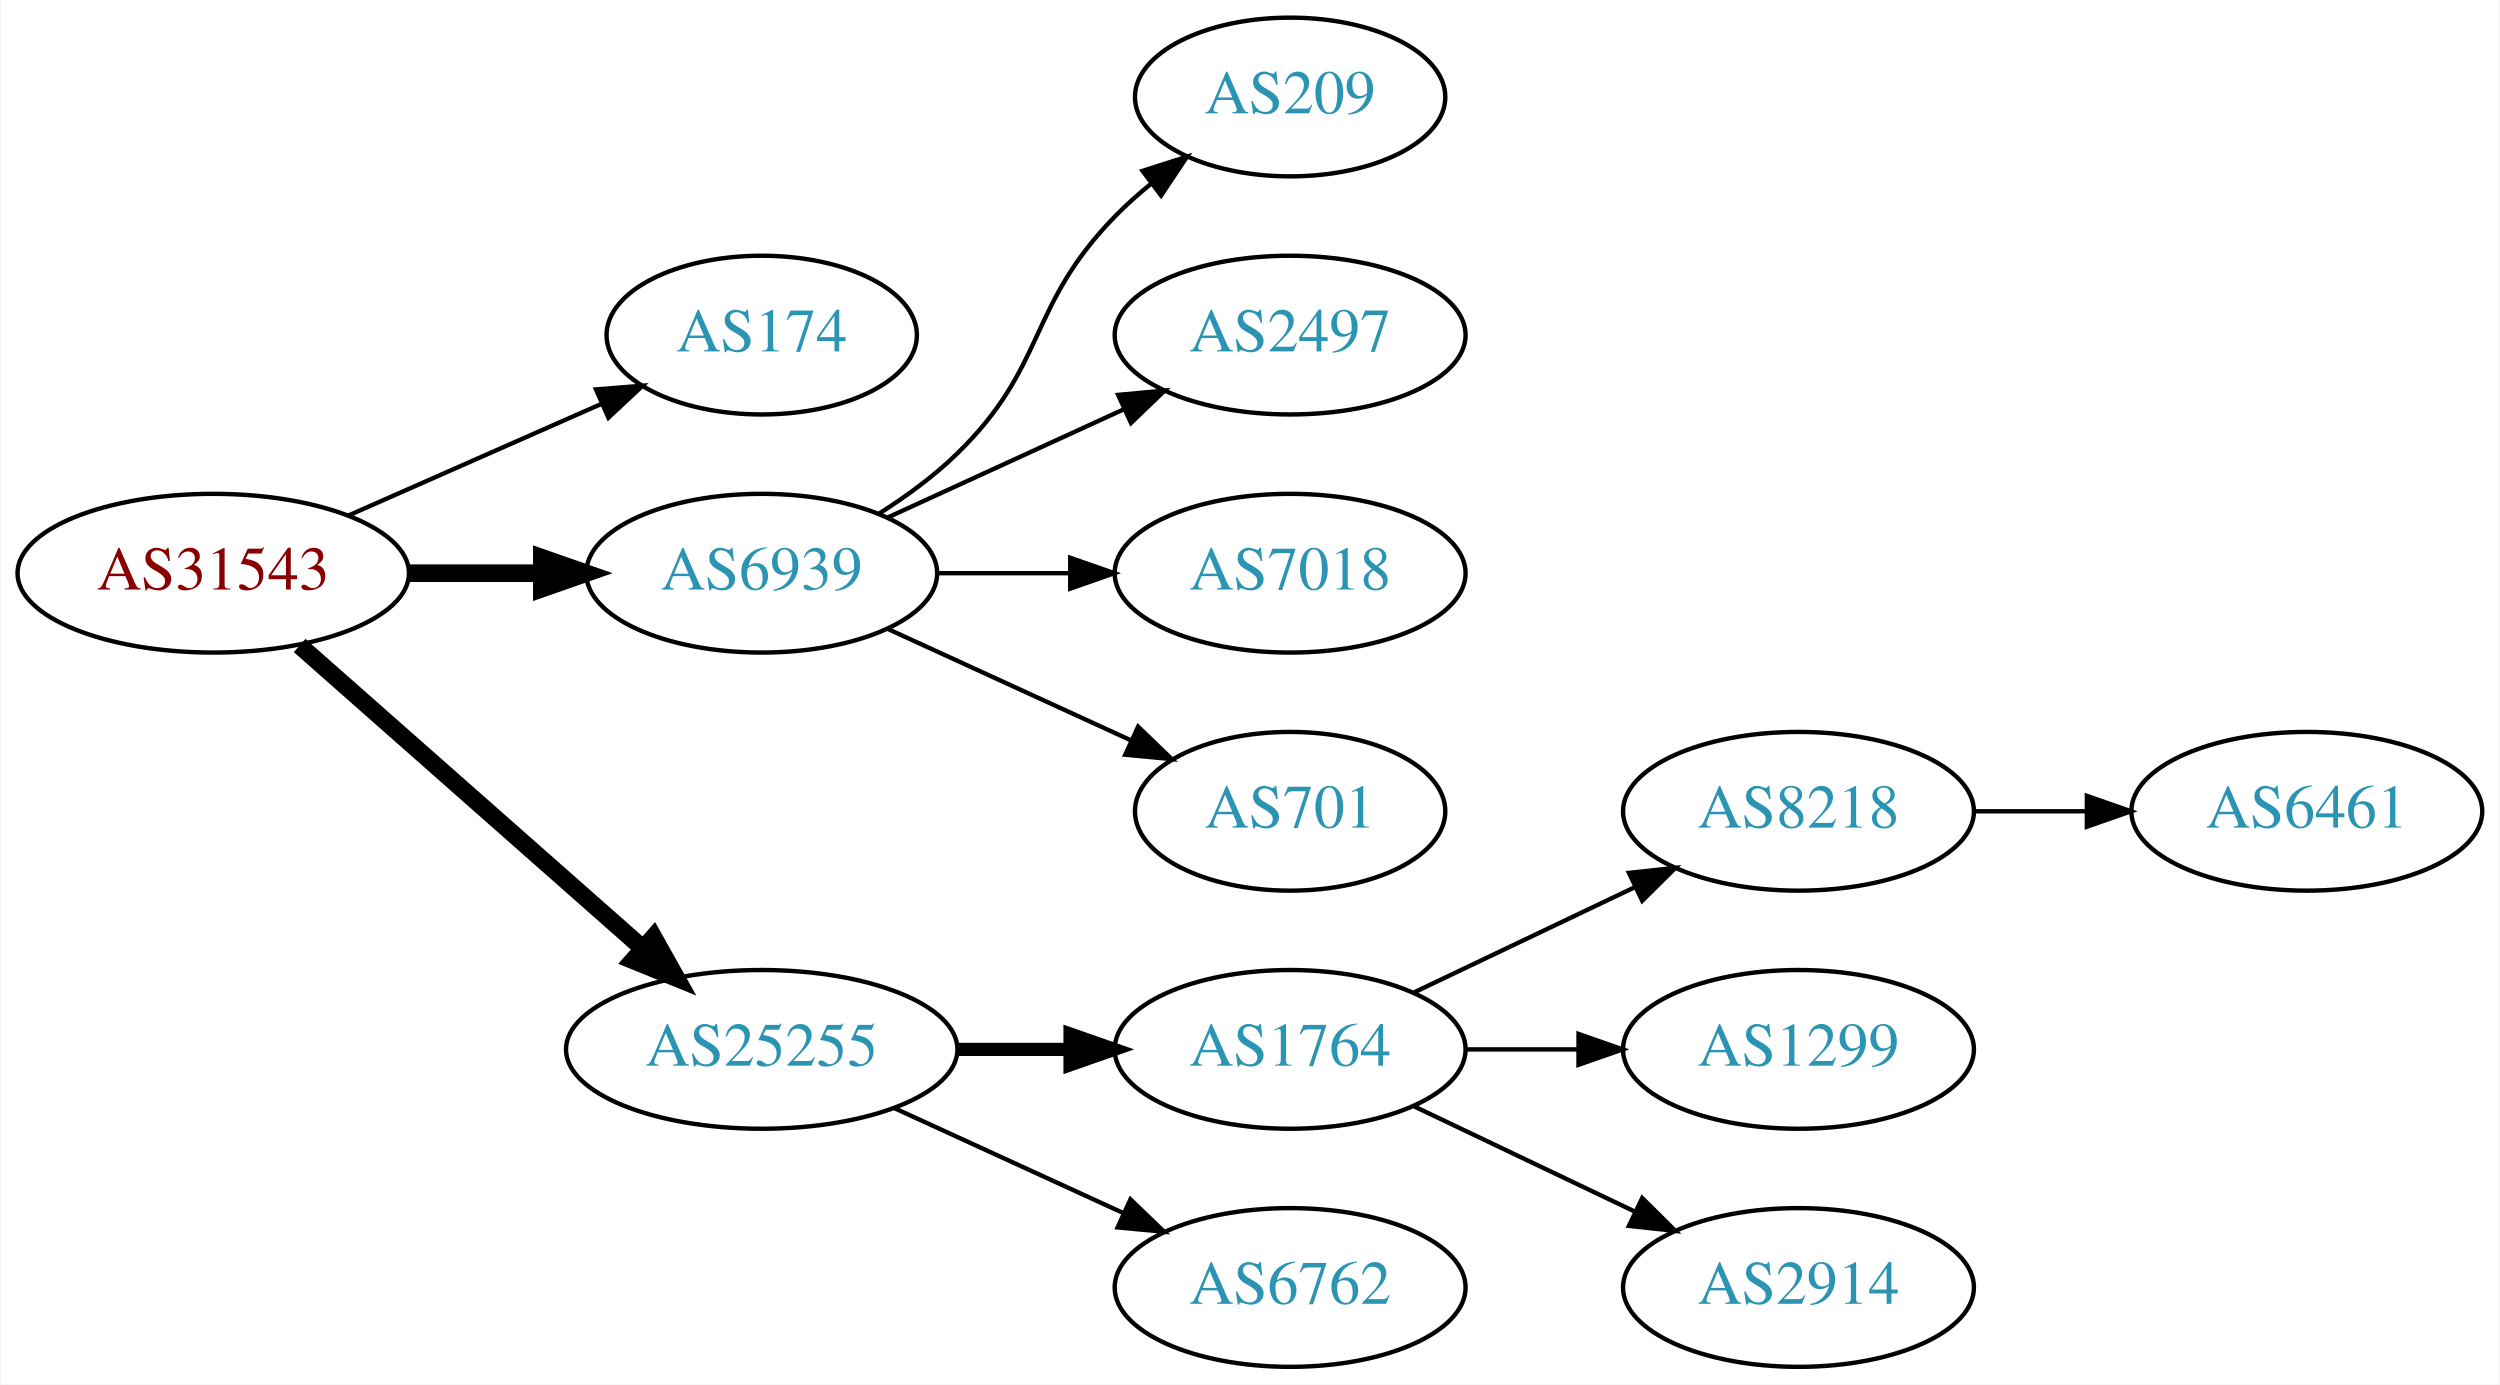
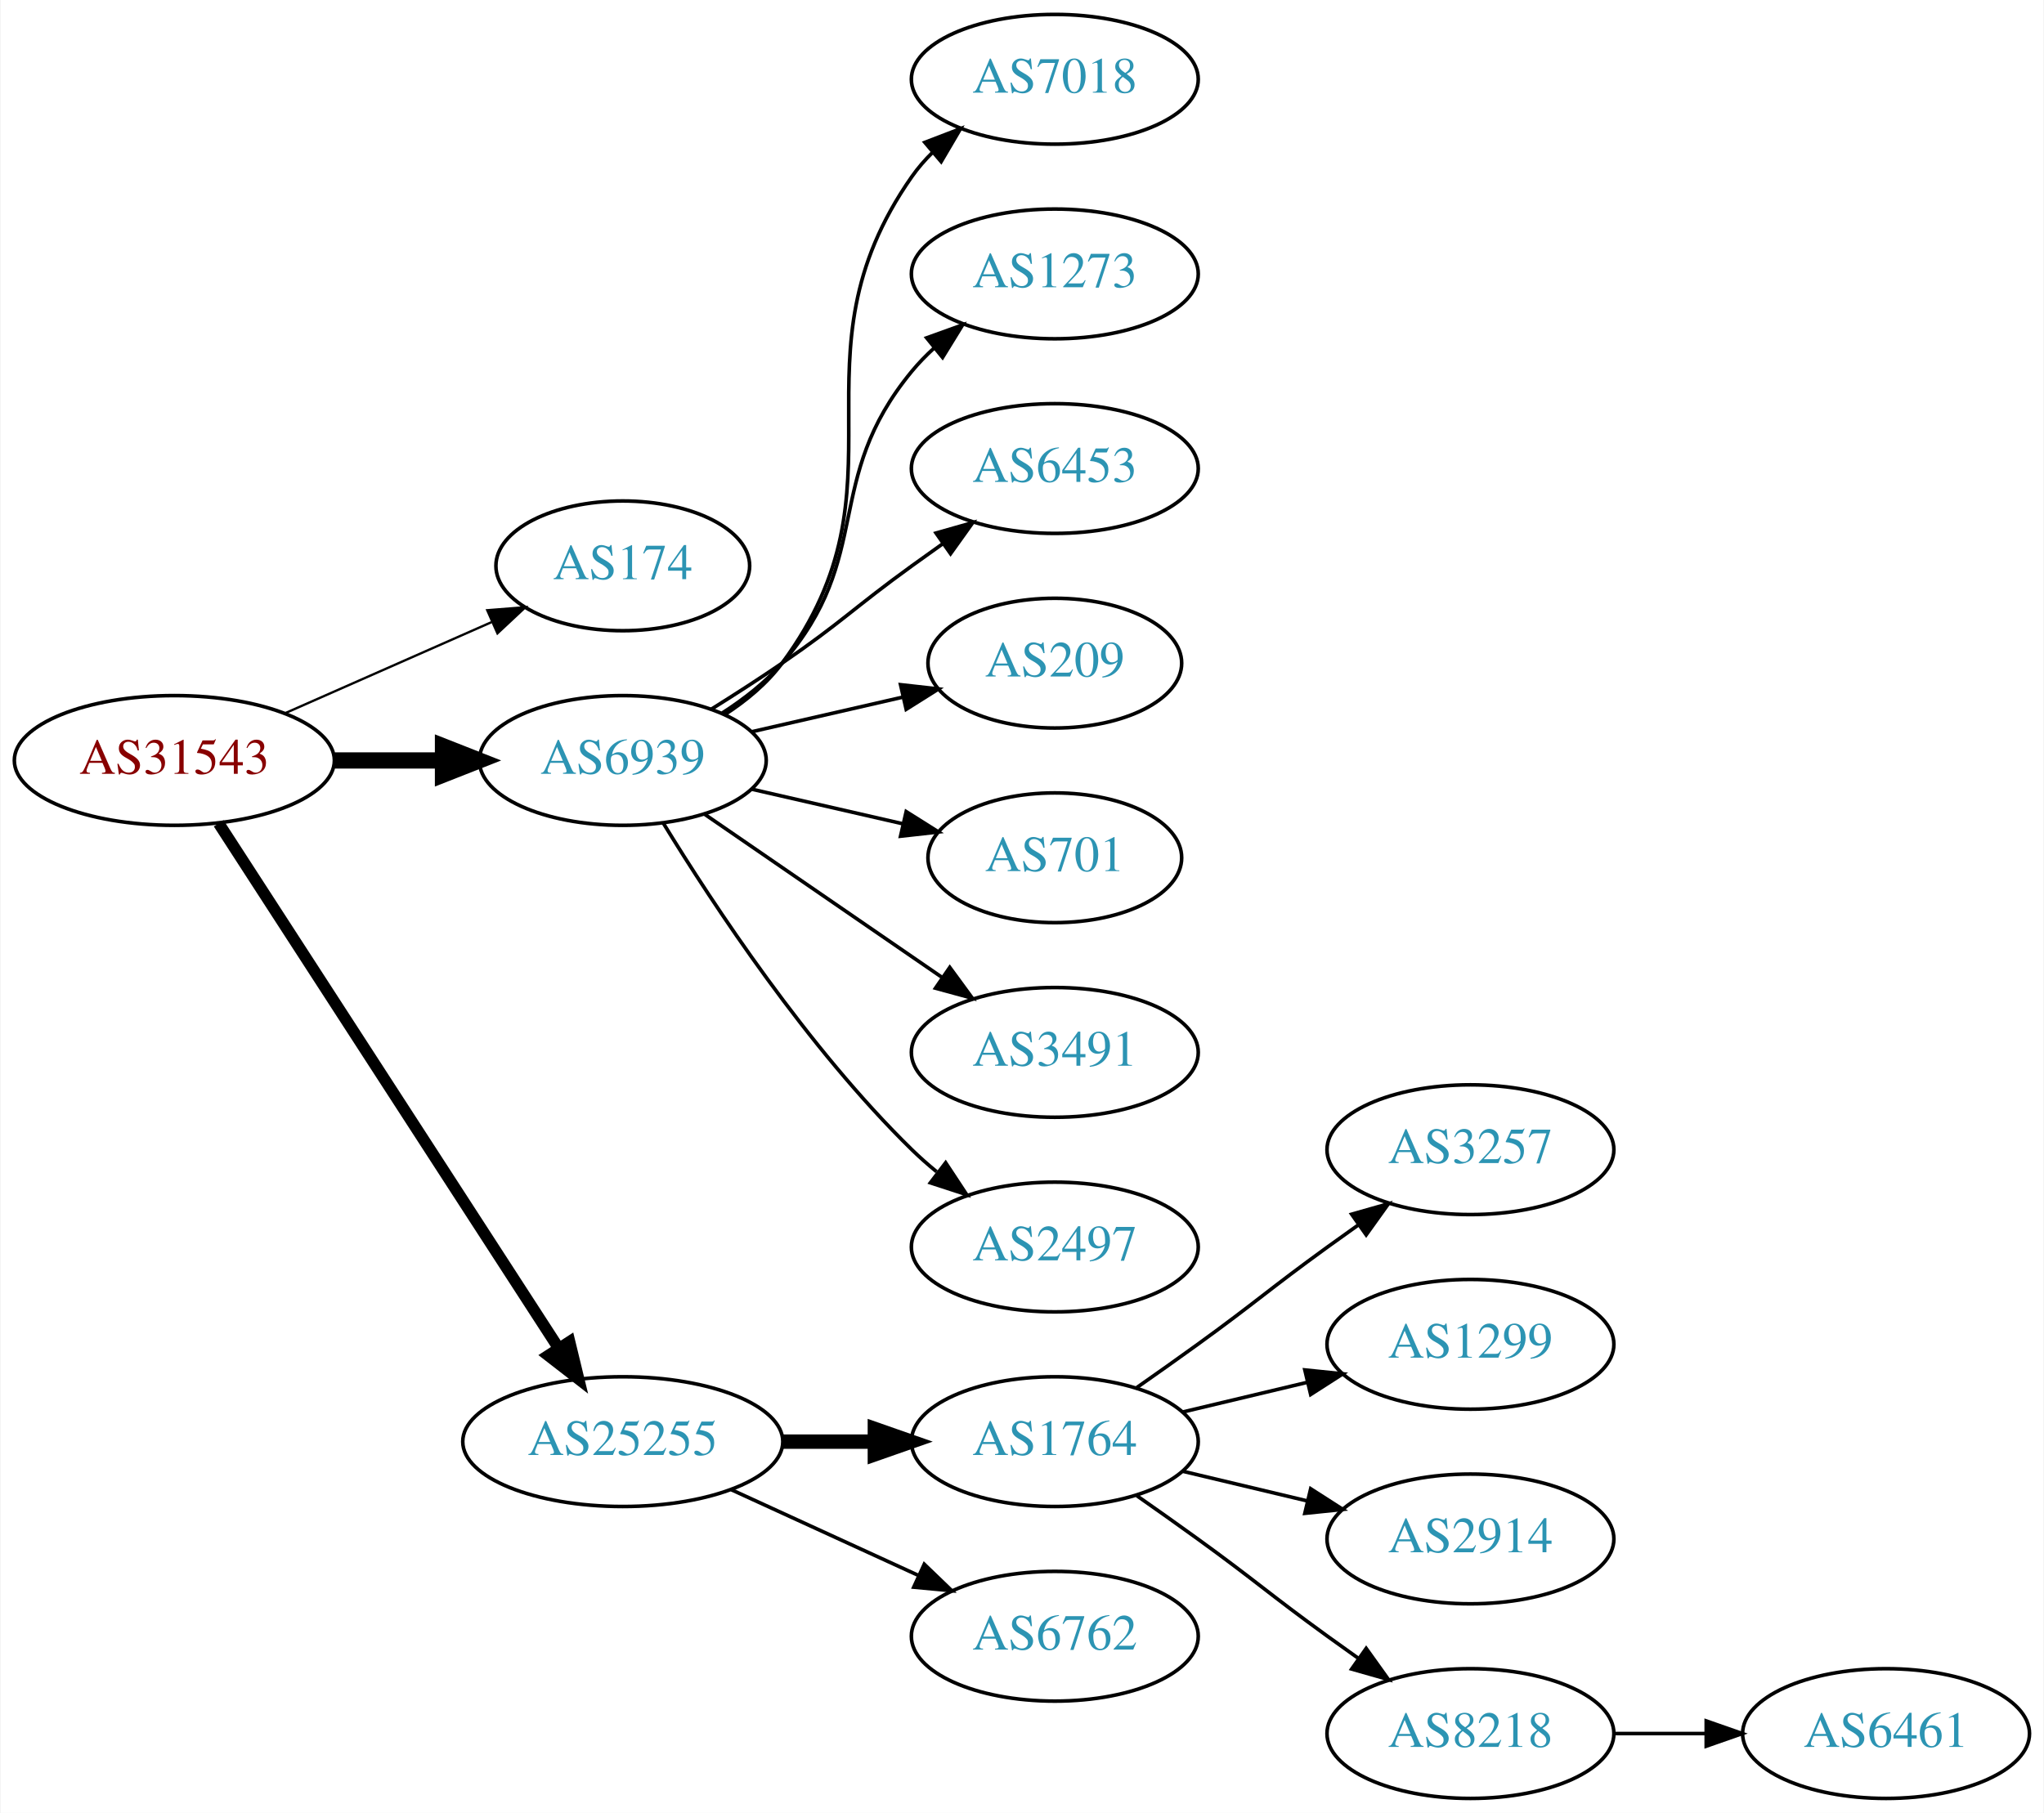
- <svg xmlns="http://www.w3.org/2000/svg" xmlns:xlink="http://www.w3.org/1999/xlink" width="567pt" height="314pt" viewBox="0.00 0.00 566.66 314.00">
-   <g id="graph0" class="graph" transform="scale(1 1) rotate(0) translate(4 310)">
-     <polygon fill="white" stroke="none" points="-4,4 -4,-310 562.663,-310 562.663,4 -4,4" />
+ <svg xmlns="http://www.w3.org/2000/svg" xmlns:xlink="http://www.w3.org/1999/xlink" width="567pt" height="503pt" viewBox="0.00 0.00 566.66 503.00">
+   <g id="graph0" class="graph" transform="scale(1 1) rotate(0) translate(4 499)">
+     <polygon fill="white" stroke="none" points="-4,4 -4,-499 562.663,-499 562.663,4 -4,4" />
    <g id="node1" class="node">
      <g id="a_node1">
        <a xlink:href="/asn/31543" xlink:title="AS31543 ~ myNET gmbh [AT]">
-           <ellipse fill="#ffffff" stroke="black" cx="44.196" cy="-180" rx="44.393" ry="18" />
-           <text text-anchor="middle" x="44.196" y="-176.3" font-family="Times,serif" font-size="14.00" fill="#880000">AS31543</text>
+           <ellipse fill="#ffffff" stroke="black" cx="44.196" cy="-288" rx="44.393" ry="18" />
+           <text text-anchor="middle" x="44.196" y="-284.3" font-family="Times,serif" font-size="14.00" fill="#880000">AS31543</text>
        </a>
      </g>
    </g>
    <g id="node2" class="node">
      <g id="a_node2">
        <a xlink:href="/asn/174" xlink:title="AS174 ~ Cogent Communications [US]">
-           <ellipse fill="#ffffff" stroke="black" cx="168.588" cy="-234" rx="35.194" ry="18" />
-           <text text-anchor="middle" x="168.588" y="-230.3" font-family="Times,serif" font-size="14.00" fill="#2c94b3">AS174</text>
+           <ellipse fill="#ffffff" stroke="black" cx="168.588" cy="-342" rx="35.194" ry="18" />
+           <text text-anchor="middle" x="168.588" y="-338.3" font-family="Times,serif" font-size="14.00" fill="#2c94b3">AS174</text>
        </a>
      </g>
    </g>
    <g id="edge1" class="edge">
-       <path fill="none" stroke="black" d="M74.824,-193.072C92.095,-200.692 113.985,-210.35 132.164,-218.371" />
-       <polygon fill="black" stroke="black" points="130.995,-221.68 141.557,-222.515 133.821,-215.276 130.995,-221.68" />
+       <path fill="none" stroke="black" stroke-width="0.643" d="M74.824,-301.072C92.095,-308.692 113.985,-318.35 132.164,-326.371" />
+       <polygon fill="black" stroke="black" stroke-width="0.643" points="130.995,-329.68 141.557,-330.515 133.821,-323.276 130.995,-329.68" />
    </g>
    <g id="node3" class="node">
      <g id="a_node3">
        <a xlink:href="/asn/6939" xlink:title="AS6939 ~ Hurricane Electric LLC [US]">
-           <ellipse fill="#ffffff" stroke="black" cx="168.588" cy="-180" rx="39.794" ry="18" />
-           <text text-anchor="middle" x="168.588" y="-176.3" font-family="Times,serif" font-size="14.00" fill="#2c94b3">AS6939</text>
+           <ellipse fill="#ffffff" stroke="black" cx="168.588" cy="-288" rx="39.794" ry="18" />
+           <text text-anchor="middle" x="168.588" y="-284.3" font-family="Times,serif" font-size="14.00" fill="#2c94b3">AS6939</text>
        </a>
      </g>
    </g>
    <g id="edge2" class="edge">
-       <path fill="none" stroke="black" stroke-width="4" d="M88.692,-180C98.381,-180 108.717,-180 118.61,-180" />
-       <polygon fill="black" stroke="black" stroke-width="4" points="118.713,-183.5 128.713,-180 118.713,-176.5 118.713,-183.5" />
+       <path fill="none" stroke="black" stroke-width="4.5" d="M88.692,-288C98.381,-288 108.717,-288 118.61,-288" />
+       <polygon fill="black" stroke="black" stroke-width="4.5" points="118.713,-291.938 128.713,-288 118.713,-284.063 118.713,-291.938" />
    </g>
    <g id="node4" class="node">
      <g id="a_node4">
        <a xlink:href="/asn/25255" xlink:title="AS25255 ~ ==&gt; TELE2 AUSTRIA &lt;== [AT]">
-           <ellipse fill="#ffffff" stroke="black" cx="168.588" cy="-72" rx="44.393" ry="18" />
-           <text text-anchor="middle" x="168.588" y="-68.3" font-family="Times,serif" font-size="14.00" fill="#2c94b3">AS25255</text>
+           <ellipse fill="#ffffff" stroke="black" cx="168.588" cy="-99" rx="44.393" ry="18" />
+           <text text-anchor="middle" x="168.588" y="-95.3" font-family="Times,serif" font-size="14.00" fill="#2c94b3">AS25255</text>
        </a>
      </g>
    </g>
    <g id="edge3" class="edge">
-       <path fill="none" stroke="black" stroke-width="4" d="M63.785,-163.597C84.482,-145.333 118.089,-115.678 141.434,-95.079" />
-       <polygon fill="black" stroke="black" stroke-width="4" points="144.043,-97.444 149.226,-88.203 139.412,-92.195 144.043,-97.444" />
+       <path fill="none" stroke="black" stroke-width="3.214" d="M56.491,-270.558C78.077,-237.225 125.293,-164.314 150.664,-125.134" />
+       <polygon fill="black" stroke="black" stroke-width="3.214" points="153.823,-126.696 156.321,-116.4 147.947,-122.891 153.823,-126.696" />
    </g>
    <g id="node5" class="node">
      <g id="a_node5">
-         <a xlink:href="/asn/209" xlink:title="AS209 ~ CenturyLink Communications, LLC [US]">
-           <ellipse fill="#ffffff" stroke="black" cx="288.431" cy="-288" rx="35.194" ry="18" />
-           <text text-anchor="middle" x="288.431" y="-284.3" font-family="Times,serif" font-size="14.00" fill="#2c94b3">AS209</text>
+         <a xlink:href="/asn/7018" xlink:title="AS7018 ~ AT&amp;T Services, Inc. [US]">
+           <ellipse fill="#ffffff" stroke="black" cx="288.431" cy="-477" rx="39.794" ry="18" />
+           <text text-anchor="middle" x="288.431" y="-473.3" font-family="Times,serif" font-size="14.00" fill="#2c94b3">AS7018</text>
        </a>
      </g>
    </g>
    <g id="edge4" class="edge">
-       <path fill="none" stroke="black" d="M195.117,-193.462C201.28,-197.362 207.582,-201.948 212.784,-207 233.478,-227.094 228.612,-240.383 248.784,-261 251.264,-263.534 254.01,-265.983 256.863,-268.304" />
-       <polygon fill="black" stroke="black" points="254.954,-271.248 265.048,-274.468 259.165,-265.657 254.954,-271.248" />
+       <path fill="none" stroke="black" d="M196.804,-300.669C202.785,-304.539 208.58,-309.31 212.784,-315 249.688,-364.941 213.171,-399.131 248.784,-450 250.457,-452.389 252.412,-454.635 254.539,-456.733" />
+       <polygon fill="black" stroke="black" points="252.379,-459.49 262.271,-463.284 256.904,-454.149 252.379,-459.49" />
    </g>
    <g id="node6" class="node">
      <g id="a_node6">
-         <a xlink:href="/asn/2497" xlink:title="AS2497 ~ Internet Initiative Japan Inc. [JP]">
-           <ellipse fill="#ffffff" stroke="black" cx="288.431" cy="-234" rx="39.794" ry="18" />
-           <text text-anchor="middle" x="288.431" y="-230.3" font-family="Times,serif" font-size="14.00" fill="#2c94b3">AS2497</text>
+         <a xlink:href="/asn/1273" xlink:title="AS1273 ~ Vodafone Group PLC [EU]">
+           <ellipse fill="#ffffff" stroke="black" cx="288.431" cy="-423" rx="39.794" ry="18" />
+           <text text-anchor="middle" x="288.431" y="-419.3" font-family="Times,serif" font-size="14.00" fill="#2c94b3">AS1273</text>
        </a>
      </g>
    </g>
    <g id="edge5" class="edge">
-       <path fill="none" stroke="black" d="M197.217,-192.661C213.174,-199.973 233.445,-209.261 250.727,-217.181" />
-       <polygon fill="black" stroke="black" points="249.426,-220.435 259.975,-221.419 252.342,-214.071 249.426,-220.435" />
+       <path fill="none" stroke="black" d="M196.187,-301.164C202.187,-305.019 208.145,-309.659 212.784,-315 238.618,-344.742 223.72,-365.606 248.784,-396 250.639,-398.25 252.727,-400.396 254.945,-402.424" />
+       <polygon fill="black" stroke="black" points="252.881,-405.256 262.85,-408.844 257.294,-399.823 252.881,-405.256" />
    </g>
    <g id="node7" class="node">
      <g id="a_node7">
-         <a xlink:href="/asn/7018" xlink:title="AS7018 ~ AT&amp;T Services, Inc. [US]">
-           <ellipse fill="#ffffff" stroke="black" cx="288.431" cy="-180" rx="39.794" ry="18" />
-           <text text-anchor="middle" x="288.431" y="-176.3" font-family="Times,serif" font-size="14.00" fill="#2c94b3">AS7018</text>
+         <a xlink:href="/asn/6453" xlink:title="AS6453 ~ TATA COMMUNICATIONS (AMERICA) INC [US]">
+           <ellipse fill="#ffffff" stroke="black" cx="288.431" cy="-369" rx="39.794" ry="18" />
+           <text text-anchor="middle" x="288.431" y="-365.3" font-family="Times,serif" font-size="14.00" fill="#2c94b3">AS6453</text>
        </a>
      </g>
    </g>
    <g id="edge6" class="edge">
-       <path fill="none" stroke="black" d="M208.501,-180C218.054,-180 228.404,-180 238.367,-180" />
-       <polygon fill="black" stroke="black" points="238.559,-183.5 248.559,-180 238.559,-176.5 238.559,-183.5" />
+       <path fill="none" stroke="black" d="M193.137,-302.216C199.579,-306.24 206.512,-310.699 212.784,-315 229.279,-326.311 232.584,-330.271 248.784,-342 251.587,-344.029 254.519,-346.125 257.46,-348.21" />
+       <polygon fill="black" stroke="black" points="255.482,-351.097 265.674,-353.991 259.511,-345.373 255.482,-351.097" />
    </g>
    <g id="node8" class="node">
      <g id="a_node8">
-         <a xlink:href="/asn/701" xlink:title="AS701 ~ UUNET [US]">
-           <ellipse fill="#ffffff" stroke="black" cx="288.431" cy="-126" rx="35.194" ry="18" />
-           <text text-anchor="middle" x="288.431" y="-122.3" font-family="Times,serif" font-size="14.00" fill="#2c94b3">AS701</text>
+         <a xlink:href="/asn/209" xlink:title="AS209 ~ CenturyLink Communications, LLC [US]">
+           <ellipse fill="#ffffff" stroke="black" cx="288.431" cy="-315" rx="35.194" ry="18" />
+           <text text-anchor="middle" x="288.431" y="-311.3" font-family="Times,serif" font-size="14.00" fill="#2c94b3">AS209</text>
        </a>
      </g>
    </g>
    <g id="edge7" class="edge">
-       <path fill="none" stroke="black" d="M197.217,-167.339C213.633,-159.817 234.615,-150.202 252.212,-142.139" />
-       <polygon fill="black" stroke="black" points="253.956,-145.189 261.589,-137.842 251.04,-138.826 253.956,-145.189" />
+       <path fill="none" stroke="black" d="M204.308,-295.955C217.4,-298.955 232.422,-302.396 246.063,-305.522" />
+       <polygon fill="black" stroke="black" points="245.641,-309.016 256.17,-307.838 247.204,-302.193 245.641,-309.016" />
    </g>
    <g id="node9" class="node">
      <g id="a_node9">
-         <a xlink:href="/asn/1764" xlink:title="AS1764 ~ NEXTLAYER-AS [AT]">
-           <ellipse fill="#ffffff" stroke="black" cx="288.431" cy="-72" rx="39.794" ry="18" />
-           <text text-anchor="middle" x="288.431" y="-68.3" font-family="Times,serif" font-size="14.00" fill="#2c94b3">AS1764</text>
+         <a xlink:href="/asn/701" xlink:title="AS701 ~ UUNET [US]">
+           <ellipse fill="#ffffff" stroke="black" cx="288.431" cy="-261" rx="35.194" ry="18" />
+           <text text-anchor="middle" x="288.431" y="-257.3" font-family="Times,serif" font-size="14.00" fill="#2c94b3">AS701</text>
        </a>
      </g>
    </g>
    <g id="edge8" class="edge">
-       <path fill="none" stroke="black" stroke-width="3" d="M212.799,-72C221.112,-72 229.875,-72 238.357,-72" />
-       <polygon fill="black" stroke="black" stroke-width="3" points="238.516,-75.5 248.516,-72 238.516,-68.5 238.516,-75.5" />
+       <path fill="none" stroke="black" d="M204.308,-280.045C217.4,-277.045 232.422,-273.604 246.063,-270.478" />
+       <polygon fill="black" stroke="black" points="247.204,-273.807 256.17,-268.162 245.641,-266.984 247.204,-273.807" />
    </g>
    <g id="node10" class="node">
      <g id="a_node10">
-         <a xlink:href="/asn/6762" xlink:title="AS6762 ~ TELECOM ITALIA SPARKLE S.p.A. [IT]">
-           <ellipse fill="#ffffff" stroke="black" cx="288.431" cy="-18" rx="39.794" ry="18" />
-           <text text-anchor="middle" x="288.431" y="-14.3" font-family="Times,serif" font-size="14.00" fill="#2c94b3">AS6762</text>
+         <a xlink:href="/asn/3491" xlink:title="AS3491 ~ PCCW Global, Inc. [US]">
+           <ellipse fill="#ffffff" stroke="black" cx="288.431" cy="-207" rx="39.794" ry="18" />
+           <text text-anchor="middle" x="288.431" y="-203.3" font-family="Times,serif" font-size="14.00" fill="#2c94b3">AS3491</text>
        </a>
      </g>
    </g>
    <g id="edge9" class="edge">
-       <path fill="none" stroke="black" d="M198.718,-58.652C214.329,-51.498 233.727,-42.609 250.399,-34.969" />
-       <polygon fill="black" stroke="black" points="252.218,-37.986 259.851,-30.638 249.302,-31.622 252.218,-37.986" />
+       <path fill="none" stroke="black" d="M191.202,-273.143C209.691,-260.435 236.505,-242.005 257.134,-227.825" />
+       <polygon fill="black" stroke="black" points="259.296,-230.586 265.555,-222.037 255.331,-224.817 259.296,-230.586" />
    </g>
    <g id="node11" class="node">
      <g id="a_node11">
-         <a xlink:href="/asn/8218" xlink:title="AS8218 ~ legacy Neotelecoms [FR]">
-           <ellipse fill="#ffffff" stroke="black" cx="403.724" cy="-126" rx="39.794" ry="18" />
-           <text text-anchor="middle" x="403.724" y="-122.3" font-family="Times,serif" font-size="14.00" fill="#2c94b3">AS8218</text>
+         <a xlink:href="/asn/2497" xlink:title="AS2497 ~ Internet Initiative Japan Inc. [JP]">
+           <ellipse fill="#ffffff" stroke="black" cx="288.431" cy="-153" rx="39.794" ry="18" />
+           <text text-anchor="middle" x="288.431" y="-149.3" font-family="Times,serif" font-size="14.00" fill="#2c94b3">AS2497</text>
        </a>
      </g>
    </g>
    <g id="edge10" class="edge">
-       <path fill="none" stroke="black" d="M316.567,-84.934C331.561,-92.081 350.382,-101.052 366.605,-108.785" />
-       <polygon fill="black" stroke="black" points="365.276,-112.028 375.809,-113.171 368.288,-105.709 365.276,-112.028" />
+       <path fill="none" stroke="black" d="M179.854,-270.56C193.662,-248.009 219.851,-208.278 248.784,-180 250.924,-177.908 253.242,-175.863 255.642,-173.894" />
+       <polygon fill="black" stroke="black" points="258.152,-176.382 263.983,-167.536 253.908,-170.815 258.152,-176.382" />
    </g>
    <g id="node12" class="node">
      <g id="a_node12">
-         <a xlink:href="/asn/1299" xlink:title="AS1299 ~ Telia Carrier [EU]">
-           <ellipse fill="#ffffff" stroke="black" cx="403.724" cy="-72" rx="39.794" ry="18" />
-           <text text-anchor="middle" x="403.724" y="-68.3" font-family="Times,serif" font-size="14.00" fill="#2c94b3">AS1299</text>
+         <a xlink:href="/asn/1764" xlink:title="AS1764 ~ NEXTLAYER-AS [AT]">
+           <ellipse fill="#ffffff" stroke="black" cx="288.431" cy="-99" rx="39.794" ry="18" />
+           <text text-anchor="middle" x="288.431" y="-95.3" font-family="Times,serif" font-size="14.00" fill="#2c94b3">AS1764</text>
        </a>
      </g>
    </g>
    <g id="edge11" class="edge">
-       <path fill="none" stroke="black" d="M328.103,-72C336.306,-72 345.07,-72 353.602,-72" />
-       <polygon fill="black" stroke="black" points="353.841,-75.5 363.841,-72 353.841,-68.5 353.841,-75.5" />
+       <path fill="none" stroke="black" stroke-width="4" d="M212.799,-99C221.112,-99 229.875,-99 238.357,-99" />
+       <polygon fill="black" stroke="black" stroke-width="4" points="238.516,-102.5 248.516,-99 238.516,-95.5 238.516,-102.5" />
    </g>
    <g id="node13" class="node">
      <g id="a_node13">
-         <a xlink:href="/asn/2914" xlink:title="AS2914 ~ NTT America, Inc. [US]">
-           <ellipse fill="#ffffff" stroke="black" cx="403.724" cy="-18" rx="39.794" ry="18" />
-           <text text-anchor="middle" x="403.724" y="-14.3" font-family="Times,serif" font-size="14.00" fill="#2c94b3">AS2914</text>
+         <a xlink:href="/asn/6762" xlink:title="AS6762 ~ TELECOM ITALIA SPARKLE S.p.A. [IT]">
+           <ellipse fill="#ffffff" stroke="black" cx="288.431" cy="-45" rx="39.794" ry="18" />
+           <text text-anchor="middle" x="288.431" y="-41.3" font-family="Times,serif" font-size="14.00" fill="#2c94b3">AS6762</text>
        </a>
      </g>
    </g>
    <g id="edge12" class="edge">
-       <path fill="none" stroke="black" d="M316.567,-59.066C331.561,-51.919 350.382,-42.948 366.605,-35.215" />
-       <polygon fill="black" stroke="black" points="368.288,-38.291 375.809,-30.829 365.276,-31.972 368.288,-38.291" />
+       <path fill="none" stroke="black" d="M198.718,-85.652C214.329,-78.498 233.727,-69.609 250.399,-61.969" />
+       <polygon fill="black" stroke="black" points="252.218,-64.986 259.851,-57.638 249.302,-58.622 252.218,-64.986" />
    </g>
    <g id="node14" class="node">
      <g id="a_node14">
+         <a xlink:href="/asn/3257" xlink:title="AS3257 ~ GTT [DE]">
+           <ellipse fill="#ffffff" stroke="black" cx="403.724" cy="-180" rx="39.794" ry="18" />
+           <text text-anchor="middle" x="403.724" y="-176.3" font-family="Times,serif" font-size="14.00" fill="#2c94b3">AS3257</text>
+         </a>
+       </g>
+     </g>
+     <g id="edge13" class="edge">
+       <path fill="none" stroke="black" d="M311.188,-114.009C316.722,-117.879 322.641,-122.064 328.077,-126 344.277,-137.729 347.877,-141.271 364.077,-153 366.88,-155.029 369.812,-157.125 372.752,-159.21" />
+       <polygon fill="black" stroke="black" points="370.775,-162.097 380.967,-164.991 374.803,-156.373 370.775,-162.097" />
+     </g>
+     <g id="node15" class="node">
+       <g id="a_node15">
+         <a xlink:href="/asn/1299" xlink:title="AS1299 ~ Telia Carrier [EU]">
+           <ellipse fill="#ffffff" stroke="black" cx="403.724" cy="-126" rx="39.794" ry="18" />
+           <text text-anchor="middle" x="403.724" y="-122.3" font-family="Times,serif" font-size="14.00" fill="#2c94b3">AS1299</text>
+         </a>
+       </g>
+     </g>
+     <g id="edge14" class="edge">
+       <path fill="none" stroke="black" d="M324.038,-107.248C334.909,-109.838 347.064,-112.735 358.506,-115.462" />
+       <polygon fill="black" stroke="black" points="357.789,-118.889 368.328,-117.803 359.412,-112.08 357.789,-118.889" />
+     </g>
+     <g id="node16" class="node">
+       <g id="a_node16">
+         <a xlink:href="/asn/2914" xlink:title="AS2914 ~ NTT America, Inc. [US]">
+           <ellipse fill="#ffffff" stroke="black" cx="403.724" cy="-72" rx="39.794" ry="18" />
+           <text text-anchor="middle" x="403.724" y="-68.3" font-family="Times,serif" font-size="14.00" fill="#2c94b3">AS2914</text>
+         </a>
+       </g>
+     </g>
+     <g id="edge15" class="edge">
+       <path fill="none" stroke="black" d="M324.038,-90.752C334.909,-88.162 347.064,-85.265 358.506,-82.538" />
+       <polygon fill="black" stroke="black" points="359.412,-85.92 368.328,-80.197 357.789,-79.111 359.412,-85.92" />
+     </g>
+     <g id="node17" class="node">
+       <g id="a_node17">
+         <a xlink:href="/asn/8218" xlink:title="AS8218 ~ legacy Neotelecoms [FR]">
+           <ellipse fill="#ffffff" stroke="black" cx="403.724" cy="-18" rx="39.794" ry="18" />
+           <text text-anchor="middle" x="403.724" y="-14.3" font-family="Times,serif" font-size="14.00" fill="#2c94b3">AS8218</text>
+         </a>
+       </g>
+     </g>
+     <g id="edge16" class="edge">
+       <path fill="none" stroke="black" d="M311.188,-83.991C316.722,-80.121 322.641,-75.936 328.077,-72 344.277,-60.271 347.877,-56.729 364.077,-45 366.88,-42.971 369.812,-40.875 372.752,-38.791" />
+       <polygon fill="black" stroke="black" points="374.803,-41.627 380.967,-33.009 370.775,-35.903 374.803,-41.627" />
+     </g>
+     <g id="node18" class="node">
+       <g id="a_node18">
        <a xlink:href="/asn/6461" xlink:title="AS6461 ~ Zayo Bandwidth [US]">
-           <ellipse fill="#ffffff" stroke="black" cx="519.017" cy="-126" rx="39.794" ry="18" />
-           <text text-anchor="middle" x="519.017" y="-122.3" font-family="Times,serif" font-size="14.00" fill="#2c94b3">AS6461</text>
-         </a>
-       </g>
-     </g>
-     <g id="edge13" class="edge">
-       <path fill="none" stroke="black" d="M443.396,-126C451.599,-126 460.363,-126 468.895,-126" />
-       <polygon fill="black" stroke="black" points="469.134,-129.5 479.134,-126 469.134,-122.5 469.134,-129.5" />
+           <ellipse fill="#ffffff" stroke="black" cx="519.017" cy="-18" rx="39.794" ry="18" />
+           <text text-anchor="middle" x="519.017" y="-14.3" font-family="Times,serif" font-size="14.00" fill="#2c94b3">AS6461</text>
+         </a>
+       </g>
+     </g>
+     <g id="edge17" class="edge">
+       <path fill="none" stroke="black" d="M443.396,-18C451.599,-18 460.363,-18 468.895,-18" />
+       <polygon fill="black" stroke="black" points="469.134,-21.5 479.134,-18 469.134,-14.5 469.134,-21.5" />
    </g>
  </g>
</svg>
